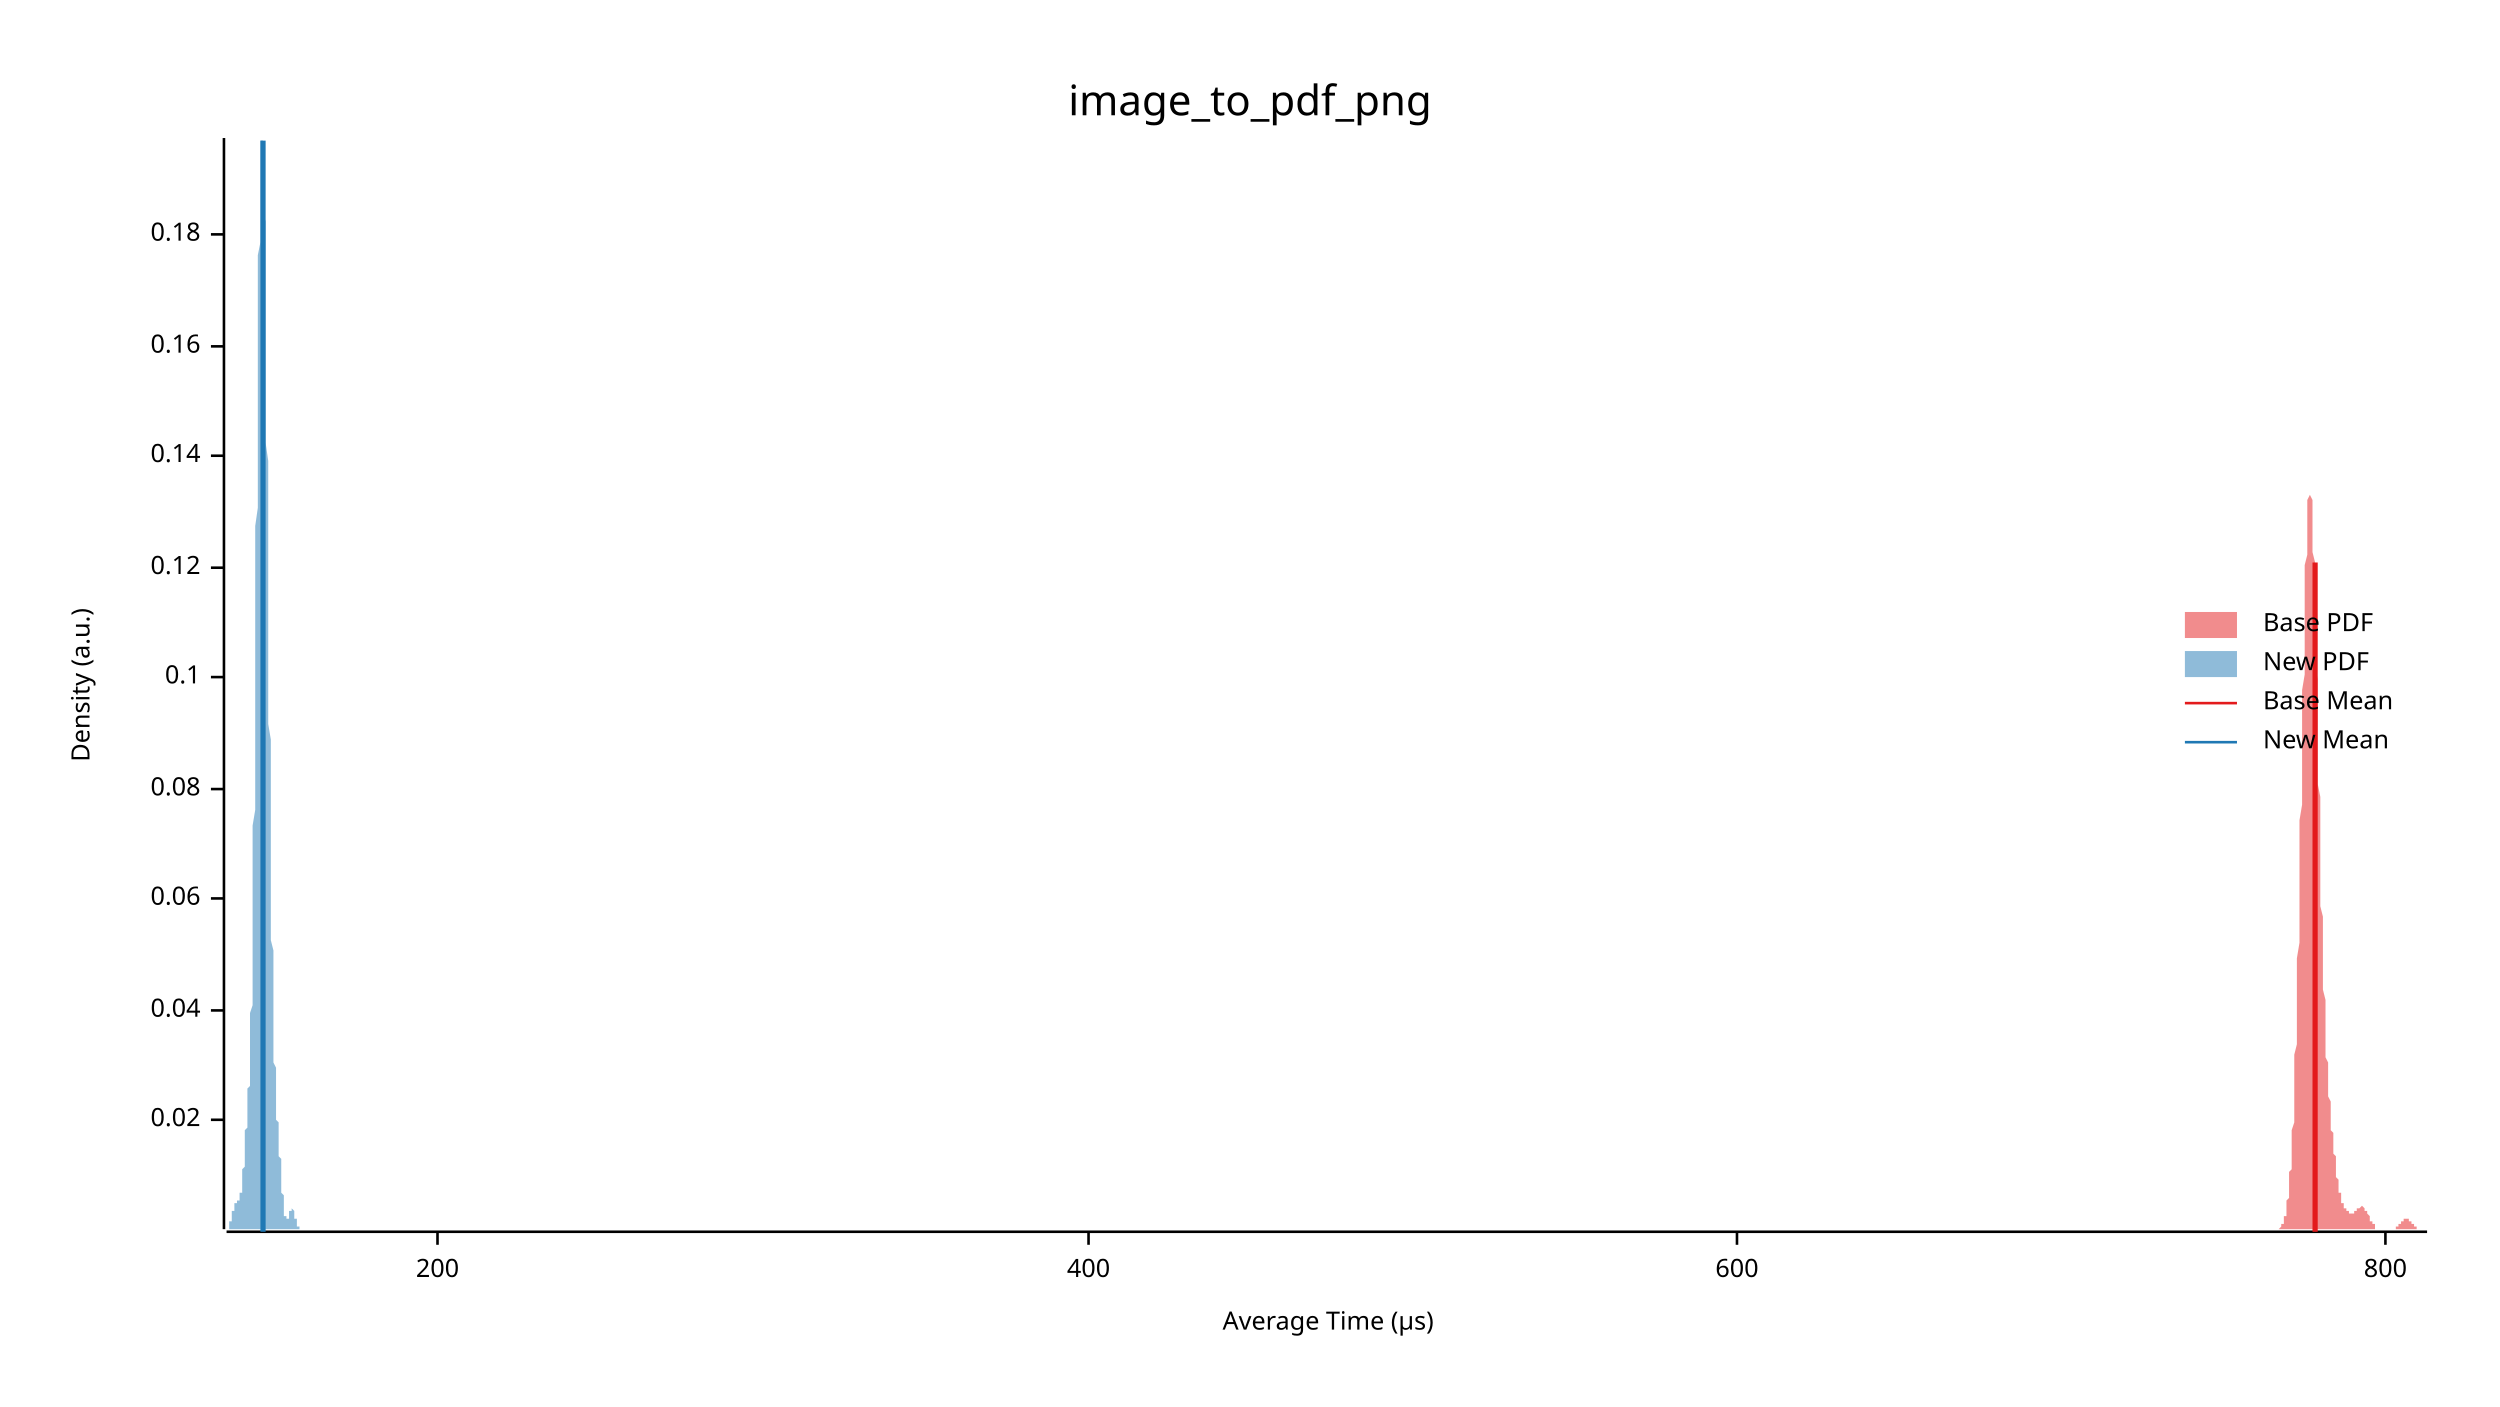
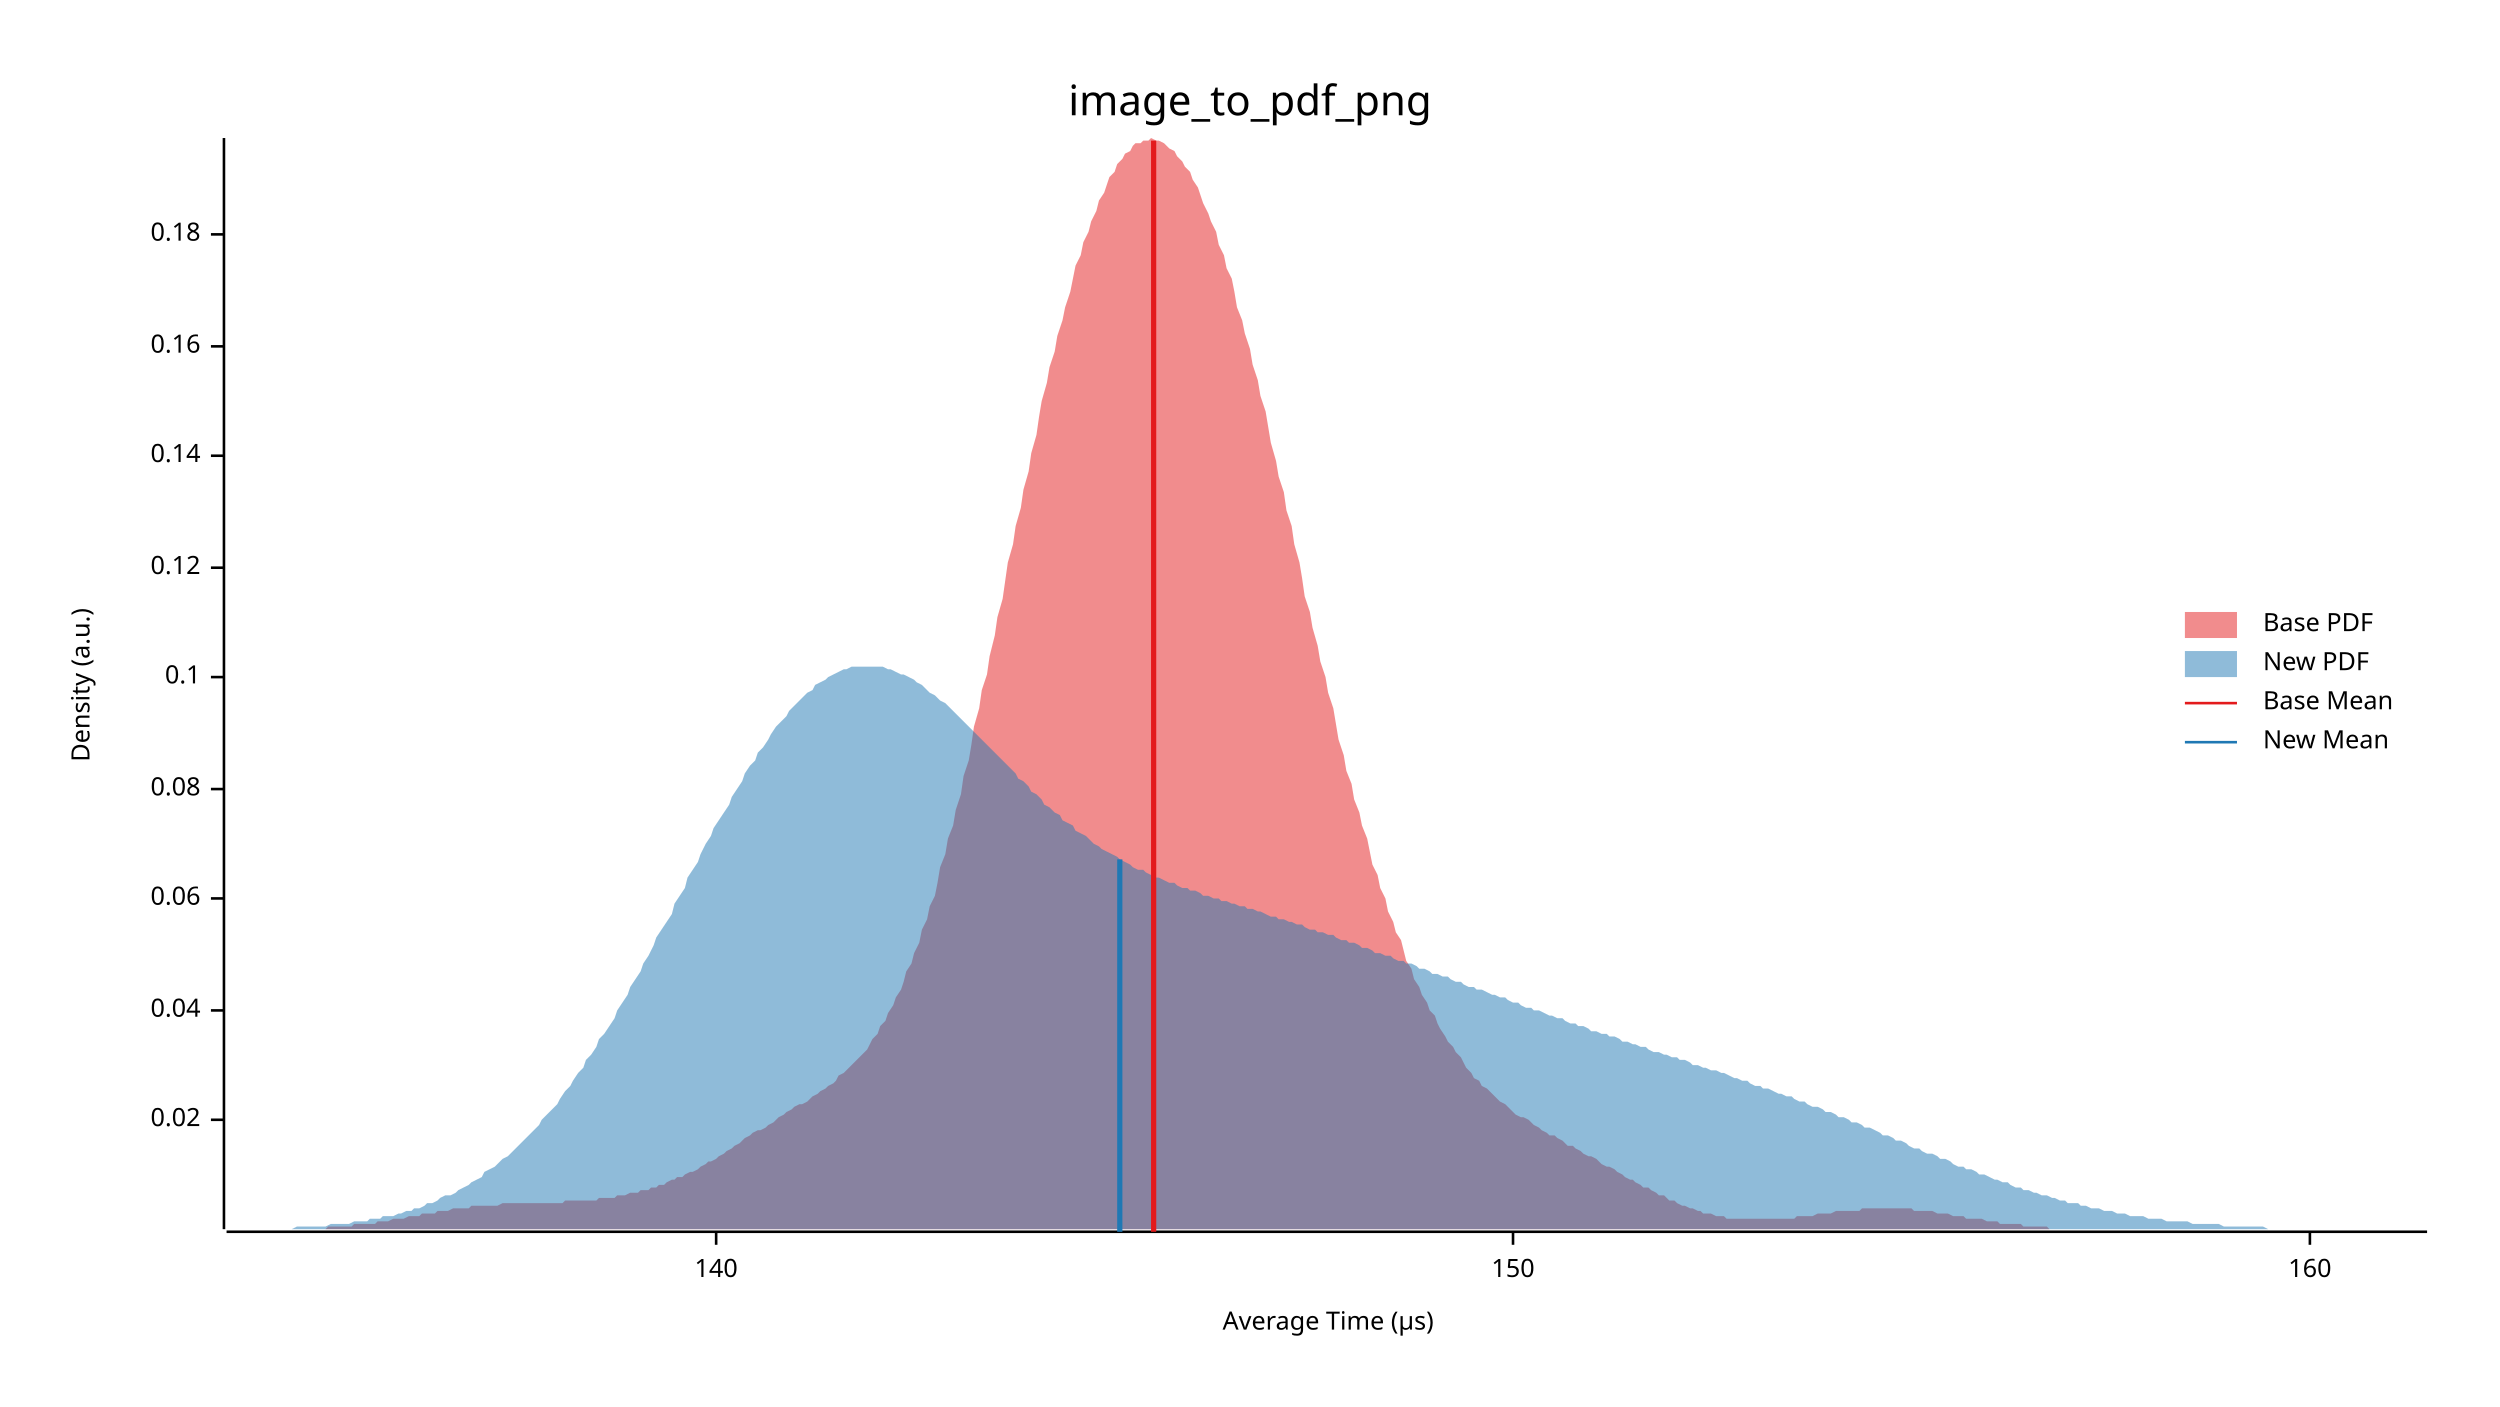
<svg xmlns="http://www.w3.org/2000/svg" width="960" height="540" viewBox="0 0 960 540">
  <text x="480" y="32" dy="0.76em" text-anchor="middle" font-family="sans-serif" font-size="16.129" opacity="1" fill="#000000">
image_to_pdf_png
</text>
  <text x="27" y="263" dy="0.76em" text-anchor="middle" font-family="sans-serif" font-size="9.677" opacity="1" fill="#000000" transform="rotate(270, 27, 263)">
Density (a.u.)
</text>
  <text x="510" y="513" dy="-0.5ex" text-anchor="middle" font-family="sans-serif" font-size="9.677" opacity="1" fill="#000000">
Average Time (µs)
</text>
  <polyline fill="none" opacity="1" stroke="#000000" stroke-width="1" points="86,53 86,472 " />
  <text x="77" y="430" dy="0.5ex" text-anchor="end" font-family="sans-serif" font-size="9.677" opacity="1" fill="#000000">
0.02
</text>
  <polyline fill="none" opacity="1" stroke="#000000" stroke-width="1" points="81,430 86,430 " />
  <text x="77" y="388" dy="0.5ex" text-anchor="end" font-family="sans-serif" font-size="9.677" opacity="1" fill="#000000">
0.04
</text>
  <polyline fill="none" opacity="1" stroke="#000000" stroke-width="1" points="81,388 86,388 " />
  <text x="77" y="345" dy="0.5ex" text-anchor="end" font-family="sans-serif" font-size="9.677" opacity="1" fill="#000000">
0.06
</text>
  <polyline fill="none" opacity="1" stroke="#000000" stroke-width="1" points="81,345 86,345 " />
  <text x="77" y="303" dy="0.5ex" text-anchor="end" font-family="sans-serif" font-size="9.677" opacity="1" fill="#000000">
0.08
</text>
  <polyline fill="none" opacity="1" stroke="#000000" stroke-width="1" points="81,303 86,303 " />
  <text x="77" y="260" dy="0.5ex" text-anchor="end" font-family="sans-serif" font-size="9.677" opacity="1" fill="#000000">
0.1
</text>
  <polyline fill="none" opacity="1" stroke="#000000" stroke-width="1" points="81,260 86,260 " />
  <text x="77" y="218" dy="0.5ex" text-anchor="end" font-family="sans-serif" font-size="9.677" opacity="1" fill="#000000">
0.12
</text>
  <polyline fill="none" opacity="1" stroke="#000000" stroke-width="1" points="81,218 86,218 " />
  <text x="77" y="175" dy="0.5ex" text-anchor="end" font-family="sans-serif" font-size="9.677" opacity="1" fill="#000000">
0.14
</text>
  <polyline fill="none" opacity="1" stroke="#000000" stroke-width="1" points="81,175 86,175 " />
  <text x="77" y="133" dy="0.5ex" text-anchor="end" font-family="sans-serif" font-size="9.677" opacity="1" fill="#000000">
0.16
</text>
  <polyline fill="none" opacity="1" stroke="#000000" stroke-width="1" points="81,133 86,133 " />
  <text x="77" y="90" dy="0.5ex" text-anchor="end" font-family="sans-serif" font-size="9.677" opacity="1" fill="#000000">
0.18
</text>
  <polyline fill="none" opacity="1" stroke="#000000" stroke-width="1" points="81,90 86,90 " />
  <polyline fill="none" opacity="1" stroke="#000000" stroke-width="1" points="87,473 932,473 " />
-   <text x="168" y="483" dy="0.76em" text-anchor="middle" font-family="sans-serif" font-size="9.677" opacity="1" fill="#000000">
- 200
+   <text x="275" y="483" dy="0.76em" text-anchor="middle" font-family="sans-serif" font-size="9.677" opacity="1" fill="#000000">
+ 140
</text>
-   <polyline fill="none" opacity="1" stroke="#000000" stroke-width="1" points="168,473 168,478 " />
-   <text x="418" y="483" dy="0.76em" text-anchor="middle" font-family="sans-serif" font-size="9.677" opacity="1" fill="#000000">
- 400
+   <polyline fill="none" opacity="1" stroke="#000000" stroke-width="1" points="275,473 275,478 " />
+   <text x="581" y="483" dy="0.76em" text-anchor="middle" font-family="sans-serif" font-size="9.677" opacity="1" fill="#000000">
+ 150
</text>
-   <polyline fill="none" opacity="1" stroke="#000000" stroke-width="1" points="418,473 418,478 " />
-   <text x="667" y="483" dy="0.76em" text-anchor="middle" font-family="sans-serif" font-size="9.677" opacity="1" fill="#000000">
- 600
+   <polyline fill="none" opacity="1" stroke="#000000" stroke-width="1" points="581,473 581,478 " />
+   <text x="887" y="483" dy="0.76em" text-anchor="middle" font-family="sans-serif" font-size="9.677" opacity="1" fill="#000000">
+ 160
</text>
-   <polyline fill="none" opacity="1" stroke="#000000" stroke-width="1" points="667,473 667,478 " />
-   <text x="916" y="483" dy="0.76em" text-anchor="middle" font-family="sans-serif" font-size="9.677" opacity="1" fill="#000000">
- 800
- </text>
-   <polyline fill="none" opacity="1" stroke="#000000" stroke-width="1" points="916,473 916,478 " />
-   <polygon opacity="0.5" fill="#E31A1C" points="873,472 873,472 873,472 873,472 873,472 874,472 874,472 874,472 874,472 874,472 874,472 874,472 874,472 874,472 875,472 875,472 875,472 875,472 875,472 875,472 875,472 875,472 876,471 876,471 876,471 876,471 876,471 876,471 876,470 876,470 876,470 877,470 877,469 877,469 877,469 877,468 877,468 877,468 877,467 878,467 878,466 878,466 878,465 878,464 878,464 878,463 878,462 878,461 879,460 879,459 879,458 879,457 879,456 879,455 879,453 879,452 879,450 880,449 880,447 880,445 880,443 880,441 880,439 880,436 880,434 881,431 881,429 881,426 881,423 881,419 881,416 881,412 881,409 881,405 882,401 882,396 882,392 882,387 882,383 882,378 882,373 882,368 883,362 883,357 883,351 883,345 883,339 883,333 883,327 883,321 883,315 884,309 884,303 884,296 884,290 884,284 884,278 884,271 884,265 885,259 885,254 885,248 885,242 885,237 885,232 885,227 885,222 885,217 886,213 886,209 886,206 886,202 886,199 886,196 886,194 886,192 887,190 887,189 887,188 887,187 887,187 887,187 887,188 887,189 887,190 888,192 888,194 888,196 888,198 888,201 888,205 888,208 888,212 889,216 889,220 889,225 889,229 889,234 889,239 889,245 889,250 889,255 890,261 890,267 890,272 890,278 890,284 890,289 890,295 890,301 891,306 891,312 891,317 891,323 891,328 891,333 891,338 891,343 891,348 892,352 892,357 892,361 892,365 892,369 892,373 892,377 892,380 893,384 893,387 893,390 893,393 893,396 893,398 893,401 893,404 893,406 894,408 894,410 894,412 894,414 894,416 894,418 894,420 894,421 895,423 895,424 895,426 895,427 895,429 895,430 895,431 895,433 895,434 896,435 896,436 896,438 896,439 896,440 896,441 896,442 896,443 897,444 897,445 897,446 897,447 897,448 897,449 897,450 897,451 897,452 898,453 898,453 898,454 898,455 898,456 898,456 898,457 898,458 899,458 899,459 899,459 899,460 899,460 899,461 899,461 899,461 899,462 900,462 900,462 900,463 900,463 900,463 900,464 900,464 900,464 901,464 901,464 901,464 901,465 901,465 901,465 901,465 901,465 901,465 902,465 902,465 902,465 902,465 902,466 902,466 902,466 902,466 903,466 903,466 903,466 903,466 903,466 903,466 903,466 903,466 903,466 904,466 904,466 904,466 904,466 904,466 904,465 904,465 904,465 905,465 905,465 905,465 905,465 905,465 905,465 905,465 905,464 905,464 906,464 906,464 906,464 906,464 906,464 906,464 906,464 906,464 906,464 907,463 907,463 907,463 907,463 907,463 907,463 907,463 907,463 908,464 908,464 908,464 908,464 908,464 908,464 908,464 908,464 908,465 909,465 909,465 909,465 909,465 909,466 909,466 909,466 909,466 910,467 910,467 910,467 910,467 910,468 910,468 910,468 910,468 910,469 911,469 911,469 911,469 911,470 911,470 911,470 911,470 911,470 912,470 912,471 912,471 912,471 912,471 912,471 912,471 912,471 912,472 913,472 913,472 913,472 913,472 913,472 913,472 913,472 913,472 914,472 914,472 914,472 914,472 914,472 914,472 914,472 914,472 914,472 915,472 915,472 915,472 915,472 915,472 915,472 915,472 915,472 916,472 916,472 916,472 916,472 916,472 916,472 916,472 916,472 916,472 917,472 917,472 917,472 917,472 917,472 917,472 917,472 917,472 918,472 918,472 918,472 918,472 918,472 918,472 918,472 918,472 918,472 919,472 919,472 919,472 919,472 919,472 919,472 919,472 919,472 920,472 920,472 920,472 920,472 920,472 920,472 920,471 920,471 920,471 921,471 921,471 921,471 921,471 921,471 921,471 921,471 921,470 922,470 922,470 922,470 922,470 922,470 922,470 922,470 922,469 922,469 923,469 923,469 923,469 923,469 923,469 923,469 923,469 923,468 924,468 924,468 924,468 924,468 924,468 924,468 924,468 924,468 924,468 925,468 925,468 925,468 925,468 925,468 925,468 925,468 925,469 926,469 926,469 926,469 926,469 926,469 926,469 926,469 926,469 926,470 927,470 927,470 927,470 927,470 927,470 927,470 927,470 927,471 928,471 928,471 928,471 928,471 928,471 928,471 928,471 928,471 928,472 929,472 929,472 929,472 929,472 929,472 929,472 929,472 929,472 930,472 930,472 930,472 930,472 930,472 930,472 930,472 930,472 930,472 931,472 931,472 931,472 931,472 931,472 931,472 931,472 931,472 932,472 932,472 873,472 " />
-   <polygon opacity="0.5" fill="#1F78B4" points="87,472 87,472 87,472 87,472 87,472 87,472 87,472 87,472 87,472 87,472 87,472 87,472 87,472 87,472 87,472 87,472 87,472 87,472 88,472 88,472 88,472 88,471 88,471 88,471 88,471 88,471 88,471 88,471 88,470 88,470 88,470 88,470 88,470 88,470 88,469 89,469 89,469 89,469 89,468 89,468 89,468 89,468 89,467 89,467 89,467 89,467 89,466 89,466 89,466 89,466 89,465 89,465 90,465 90,465 90,464 90,464 90,464 90,464 90,464 90,463 90,463 90,463 90,463 90,463 90,463 90,463 90,463 90,462 90,462 91,462 91,462 91,462 91,462 91,462 91,462 91,462 91,462 91,462 91,462 91,462 91,462 91,462 91,462 91,462 91,461 91,461 92,461 92,461 92,461 92,461 92,461 92,461 92,460 92,460 92,460 92,460 92,460 92,459 92,459 92,459 92,459 92,458 92,458 93,458 93,457 93,457 93,456 93,456 93,456 93,455 93,455 93,454 93,453 93,453 93,452 93,452 93,451 93,450 93,449 93,449 94,448 94,447 94,446 94,445 94,445 94,444 94,443 94,442 94,441 94,440 94,439 94,438 94,437 94,436 94,435 94,434 94,434 95,433 95,432 95,431 95,430 95,429 95,428 95,427 95,426 95,425 95,424 95,424 95,423 95,422 95,421 95,420 95,419 95,418 96,417 96,416 96,415 96,413 96,412 96,411 96,409 96,408 96,406 96,405 96,403 96,401 96,399 96,396 96,394 96,392 96,389 97,386 97,383 97,380 97,377 97,373 97,370 97,366 97,362 97,357 97,353 97,348 97,344 97,339 97,333 97,328 97,322 97,317 98,311 98,305 98,298 98,292 98,286 98,279 98,272 98,265 98,259 98,252 98,244 98,237 98,230 98,223 98,216 98,209 98,202 99,195 99,187 99,181 99,174 99,167 99,160 99,154 99,147 99,141 99,135 99,129 99,123 99,118 99,112 99,107 99,102 99,98 100,93 100,89 100,85 100,81 100,77 100,74 100,71 100,68 100,66 100,63 100,61 100,59 100,58 100,56 100,55 100,55 100,54 101,54 101,53 101,54 101,54 101,55 101,56 101,57 101,58 101,60 101,62 101,64 101,66 101,69 101,72 101,75 101,78 101,82 102,85 102,89 102,94 102,98 102,103 102,107 102,112 102,118 102,123 102,128 102,134 102,140 102,146 102,152 102,158 102,164 102,170 103,177 103,183 103,189 103,196 103,202 103,209 103,216 103,222 103,229 103,235 103,241 103,248 103,254 103,260 103,266 103,272 103,278 104,284 104,290 104,296 104,301 104,307 104,312 104,317 104,322 104,327 104,332 104,336 104,341 104,345 104,350 104,354 104,358 104,361 105,365 105,369 105,372 105,376 105,379 105,382 105,385 105,388 105,390 105,393 105,395 105,398 105,400 105,402 105,404 105,406 105,408 106,410 106,412 106,413 106,415 106,417 106,418 106,419 106,421 106,422 106,423 106,424 106,425 106,426 106,428 106,429 106,429 106,430 107,431 107,432 107,433 107,434 107,435 107,436 107,436 107,437 107,438 107,439 107,440 107,440 107,441 107,442 107,443 107,443 107,444 108,445 108,446 108,447 108,448 108,448 108,449 108,450 108,451 108,452 108,452 108,453 108,454 108,455 108,456 108,456 108,457 108,458 109,459 109,459 109,460 109,461 109,461 109,462 109,463 109,463 109,464 109,464 109,465 109,465 109,466 109,466 109,466 109,467 109,467 110,467 110,467 110,468 110,468 110,468 110,468 110,468 110,468 110,468 110,468 110,468 110,468 110,468 110,468 110,468 110,468 110,468 111,468 111,468 111,468 111,467 111,467 111,467 111,467 111,467 111,466 111,466 111,466 111,466 111,466 111,465 111,465 111,465 111,465 112,465 112,465 112,465 112,464 112,464 112,464 112,464 112,464 112,464 112,464 112,464 112,464 112,464 112,464 112,464 112,464 112,464 113,465 113,465 113,465 113,465 113,465 113,465 113,466 113,466 113,466 113,466 113,467 113,467 113,467 113,467 113,467 113,468 113,468 114,468 114,468 114,469 114,469 114,469 114,469 114,470 114,470 114,470 114,470 114,470 114,470 114,471 114,471 114,471 114,471 114,471 115,471 115,471 115,472 115,472 115,472 115,472 115,472 115,472 115,472 115,472 115,472 115,472 115,472 115,472 115,472 115,472 115,472 116,472 116,472 116,472 116,472 116,472 116,472 116,472 87,472 " />
-   <polyline fill="none" opacity="1" stroke="#E31A1C" stroke-width="2" points="889,473 889,216 " />
-   <polyline fill="none" opacity="1" stroke="#1F78B4" stroke-width="2" points="101,473 101,54 " />
+   <polyline fill="none" opacity="1" stroke="#000000" stroke-width="1" points="887,473 887,478 " />
+   <polygon opacity="0.5" fill="#E31A1C" points="96,472 97,472 99,472 100,472 102,472 103,472 105,472 106,472 107,472 109,472 110,472 112,472 113,472 115,472 116,472 118,472 119,472 120,472 122,472 123,472 125,472 126,471 128,471 129,471 131,471 132,471 133,471 135,471 136,470 138,470 139,470 141,470 142,470 144,470 145,469 146,469 148,469 149,469 151,468 152,468 154,468 155,468 157,467 158,467 159,467 161,467 162,466 164,466 165,466 167,466 168,465 170,465 171,465 172,465 174,464 175,464 177,464 178,464 180,464 181,463 183,463 184,463 185,463 187,463 188,463 190,463 191,463 193,462 194,462 195,462 197,462 198,462 200,462 201,462 203,462 204,462 206,462 207,462 208,462 210,462 211,462 213,462 214,462 216,462 217,461 219,461 220,461 221,461 223,461 224,461 226,461 227,461 229,461 230,460 232,460 233,460 234,460 236,460 237,459 239,459 240,459 242,458 243,458 245,458 246,457 247,457 249,457 250,456 252,456 253,455 255,455 256,454 258,453 259,453 260,452 262,452 263,451 265,450 266,450 268,449 269,448 271,447 272,446 273,446 275,445 276,444 278,443 279,442 281,441 282,440 284,439 285,438 286,437 288,436 289,435 291,434 292,434 294,433 295,432 297,431 298,430 299,429 301,428 302,427 304,426 305,425 307,424 308,424 310,423 311,422 312,421 314,420 315,419 317,418 318,417 320,416 321,415 322,413 324,412 325,411 327,409 328,408 330,406 331,405 333,403 334,401 335,399 337,397 338,394 340,392 341,389 343,386 344,383 346,380 347,377 348,373 350,370 351,366 353,362 354,357 356,353 357,348 359,344 360,339 361,333 363,328 364,322 366,317 367,311 369,305 370,298 372,292 373,286 374,279 376,272 377,265 379,259 380,252 382,244 383,237 385,230 386,223 387,216 389,209 390,202 392,195 393,188 395,181 396,174 398,167 399,160 400,154 402,147 403,141 405,135 406,129 408,123 409,118 411,112 412,107 413,102 415,98 416,93 418,89 419,85 421,81 422,77 424,74 425,71 426,68 428,66 429,63 431,61 432,59 434,58 435,56 436,55 438,55 439,54 441,54 442,53 444,54 445,54 447,55 448,56 449,57 451,58 452,60 454,62 455,64 457,66 458,69 460,72 461,75 462,78 464,82 465,85 467,89 468,94 470,98 471,103 473,107 474,112 475,118 477,123 478,128 480,134 481,140 483,146 484,152 486,158 487,164 488,170 490,177 491,183 493,189 494,196 496,202 497,209 499,216 500,222 501,229 503,235 504,241 506,248 507,254 509,260 510,266 512,272 513,278 514,284 516,290 517,296 519,301 520,307 522,312 523,317 525,322 526,327 527,332 529,336 530,341 532,345 533,350 535,354 536,358 538,361 539,365 540,369 542,372 543,376 545,379 546,382 548,385 549,388 551,390 552,393 553,395 555,398 556,400 558,402 559,404 561,406 562,408 563,410 565,412 566,414 568,415 569,417 571,418 572,419 574,421 575,422 576,423 578,424 579,425 581,427 582,428 584,429 585,429 587,430 588,431 589,432 591,433 592,434 594,435 595,436 597,436 598,437 600,438 601,439 602,440 604,440 605,441 607,442 608,443 610,444 611,444 613,445 614,446 615,447 617,448 618,448 620,449 621,450 623,451 624,452 626,453 627,453 628,454 630,455 631,456 633,456 634,457 636,458 637,459 639,459 640,460 641,461 643,461 644,462 646,463 647,463 649,464 650,464 652,465 653,465 654,466 656,466 657,466 659,467 660,467 662,467 663,468 665,468 666,468 667,468 669,468 670,468 672,468 673,468 675,468 676,468 677,468 679,468 680,468 682,468 683,468 685,468 686,468 688,468 689,468 690,467 692,467 693,467 695,467 696,467 698,466 699,466 701,466 702,466 703,466 705,465 706,465 708,465 709,465 711,465 712,465 714,465 715,464 716,464 718,464 719,464 721,464 722,464 724,464 725,464 727,464 728,464 729,464 731,464 732,464 734,464 735,465 737,465 738,465 740,465 741,465 742,465 744,466 745,466 747,466 748,466 750,467 751,467 753,467 754,467 755,468 757,468 758,468 760,468 761,468 763,469 764,469 766,469 767,469 768,470 770,470 771,470 773,470 774,470 776,470 777,471 779,471 780,471 781,471 783,471 784,471 786,471 787,472 789,472 790,472 792,472 793,472 794,472 796,472 797,472 799,472 800,472 802,472 803,472 804,472 806,472 807,472 809,472 810,472 812,472 813,472 815,472 816,472 816,472 96,472 " />
+   <polygon opacity="0.5" fill="#1F78B4" points="87,472 88,472 90,472 92,472 93,472 95,472 97,472 98,472 100,472 102,472 103,472 105,472 107,472 109,472 110,472 112,472 114,471 115,471 117,471 119,471 120,471 122,471 124,471 125,471 127,470 129,470 131,470 132,470 134,470 136,469 137,469 139,469 141,469 142,468 144,468 146,468 147,467 149,467 151,467 153,466 154,466 156,465 158,465 159,464 161,464 163,463 164,462 166,462 168,461 169,460 171,459 173,459 175,458 176,457 178,456 180,455 181,454 183,453 185,452 186,450 188,449 190,448 191,447 193,445 195,444 197,442 198,441 200,439 202,437 203,436 205,434 207,432 208,430 210,428 212,426 214,424 215,422 217,419 219,417 220,415 222,412 224,410 225,407 227,405 229,402 230,399 232,397 234,394 236,391 237,388 239,385 241,382 242,379 244,376 246,373 247,370 249,367 251,363 252,360 254,357 256,354 258,351 259,347 261,344 263,341 264,337 266,334 268,331 269,328 271,324 273,321 274,318 276,315 278,312 280,309 281,306 283,303 285,300 286,297 288,294 290,292 291,289 293,287 295,284 296,282 298,279 300,277 302,275 303,273 305,271 307,269 308,268 310,266 312,265 313,263 315,262 317,261 318,260 320,259 322,258 324,257 325,257 327,256 329,256 330,256 332,256 334,256 335,256 337,256 339,256 341,257 342,257 344,258 346,259 347,259 349,260 351,261 352,262 354,263 356,265 357,266 359,267 361,269 363,270 364,271 366,273 368,275 369,276 371,278 373,280 374,281 376,283 378,285 379,286 381,288 383,290 385,292 386,293 388,295 390,297 391,299 393,300 395,302 396,304 398,305 400,307 401,309 403,310 405,312 407,313 408,315 410,316 412,317 413,319 415,320 417,321 418,322 420,324 422,325 423,326 425,327 427,328 429,329 430,330 432,331 434,332 435,333 437,334 439,334 440,335 442,336 444,337 445,337 447,338 449,339 451,339 452,340 454,341 456,341 457,342 459,342 461,343 462,344 464,344 466,345 468,345 469,346 471,346 473,347 474,347 476,348 478,348 479,349 481,349 483,350 484,350 486,351 488,352 490,352 491,353 493,353 495,354 496,354 498,355 500,355 501,356 503,357 505,357 506,358 508,358 510,359 512,359 513,360 515,361 517,361 518,362 520,362 522,363 523,364 525,364 527,365 528,366 530,366 532,367 534,367 535,368 537,369 539,369 540,370 542,370 544,371 545,372 547,372 549,373 550,374 552,374 554,375 556,375 557,376 559,377 561,377 562,378 564,379 566,379 567,380 569,380 571,381 573,382 574,382 576,383 578,383 579,384 581,385 583,385 584,386 586,387 588,387 589,388 591,388 593,389 595,390 596,390 598,391 600,391 601,392 603,393 605,393 606,394 608,394 610,395 611,396 613,396 615,397 617,397 618,398 620,398 622,399 623,400 625,400 627,401 628,401 630,402 632,402 633,403 635,404 637,404 639,405 640,405 642,406 644,406 645,407 647,407 649,408 650,409 652,409 654,410 655,410 657,411 659,411 661,412 662,412 664,413 666,414 667,414 669,415 671,415 672,416 674,417 676,417 677,418 679,418 681,419 683,420 684,420 686,421 688,421 689,422 691,423 693,423 694,424 696,425 698,425 700,426 701,427 703,427 705,428 706,429 708,429 710,430 711,431 713,431 715,432 716,433 718,433 720,434 722,435 723,436 725,436 727,437 728,438 730,438 732,439 733,440 735,441 737,441 738,442 740,443 742,443 744,444 745,445 747,445 749,446 750,447 752,448 754,448 755,449 757,449 759,450 760,451 762,451 764,452 766,453 767,453 769,454 771,454 772,455 774,456 776,456 777,457 779,457 781,458 782,458 784,459 786,459 788,460 789,460 791,461 793,461 794,462 796,462 798,462 799,463 801,463 803,464 804,464 806,464 808,465 810,465 811,465 813,466 815,466 816,466 818,467 820,467 821,467 823,467 825,468 827,468 828,468 830,468 832,469 833,469 835,469 837,469 838,469 840,469 842,470 843,470 845,470 847,470 849,470 850,470 852,470 854,471 855,471 857,471 859,471 860,471 862,471 864,471 865,471 867,471 869,471 871,472 872,472 874,472 876,472 877,472 879,472 881,472 882,472 884,472 886,472 887,472 889,472 891,472 893,472 894,472 896,472 898,472 899,472 901,472 903,472 904,472 906,472 908,472 909,472 911,472 913,472 915,472 916,472 918,472 920,472 921,472 923,472 925,472 926,472 928,472 930,472 932,472 932,472 87,472 " />
+   <polyline fill="none" opacity="1" stroke="#E31A1C" stroke-width="2" points="443,473 443,54 " />
+   <polyline fill="none" opacity="1" stroke="#1F78B4" stroke-width="2" points="430,473 430,330 " />
  <text x="869" y="235" dy="0.76em" text-anchor="start" font-family="sans-serif" font-size="9.677" opacity="1" fill="#000000">
Base PDF
</text>
  <text x="869" y="250" dy="0.76em" text-anchor="start" font-family="sans-serif" font-size="9.677" opacity="1" fill="#000000">
New PDF
</text>
  <text x="869" y="265" dy="0.76em" text-anchor="start" font-family="sans-serif" font-size="9.677" opacity="1" fill="#000000">
Base Mean
</text>
  <text x="869" y="280" dy="0.76em" text-anchor="start" font-family="sans-serif" font-size="9.677" opacity="1" fill="#000000">
New Mean
</text>
  <rect x="839" y="235" width="20" height="10" opacity="0.5" fill="#E31A1C" stroke="none" />
  <rect x="839" y="250" width="20" height="10" opacity="0.5" fill="#1F78B4" stroke="none" />
  <polyline fill="none" opacity="1" stroke="#E31A1C" stroke-width="1" points="839,270 859,270 " />
  <polyline fill="none" opacity="1" stroke="#1F78B4" stroke-width="1" points="839,285 859,285 " />
</svg>
